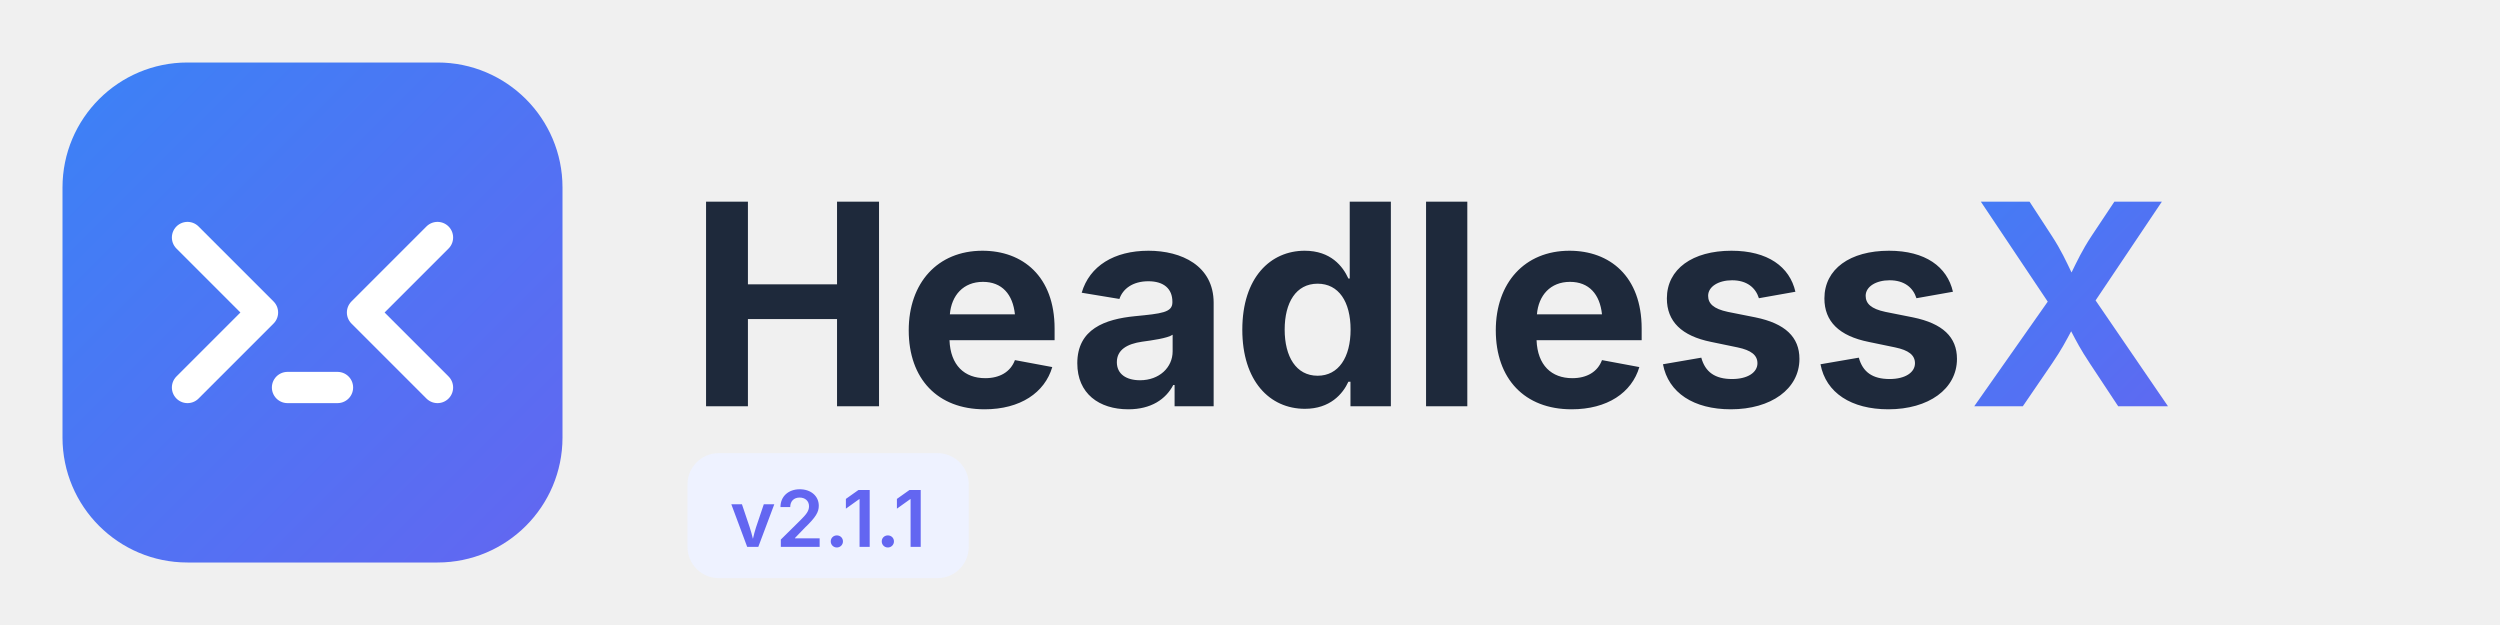
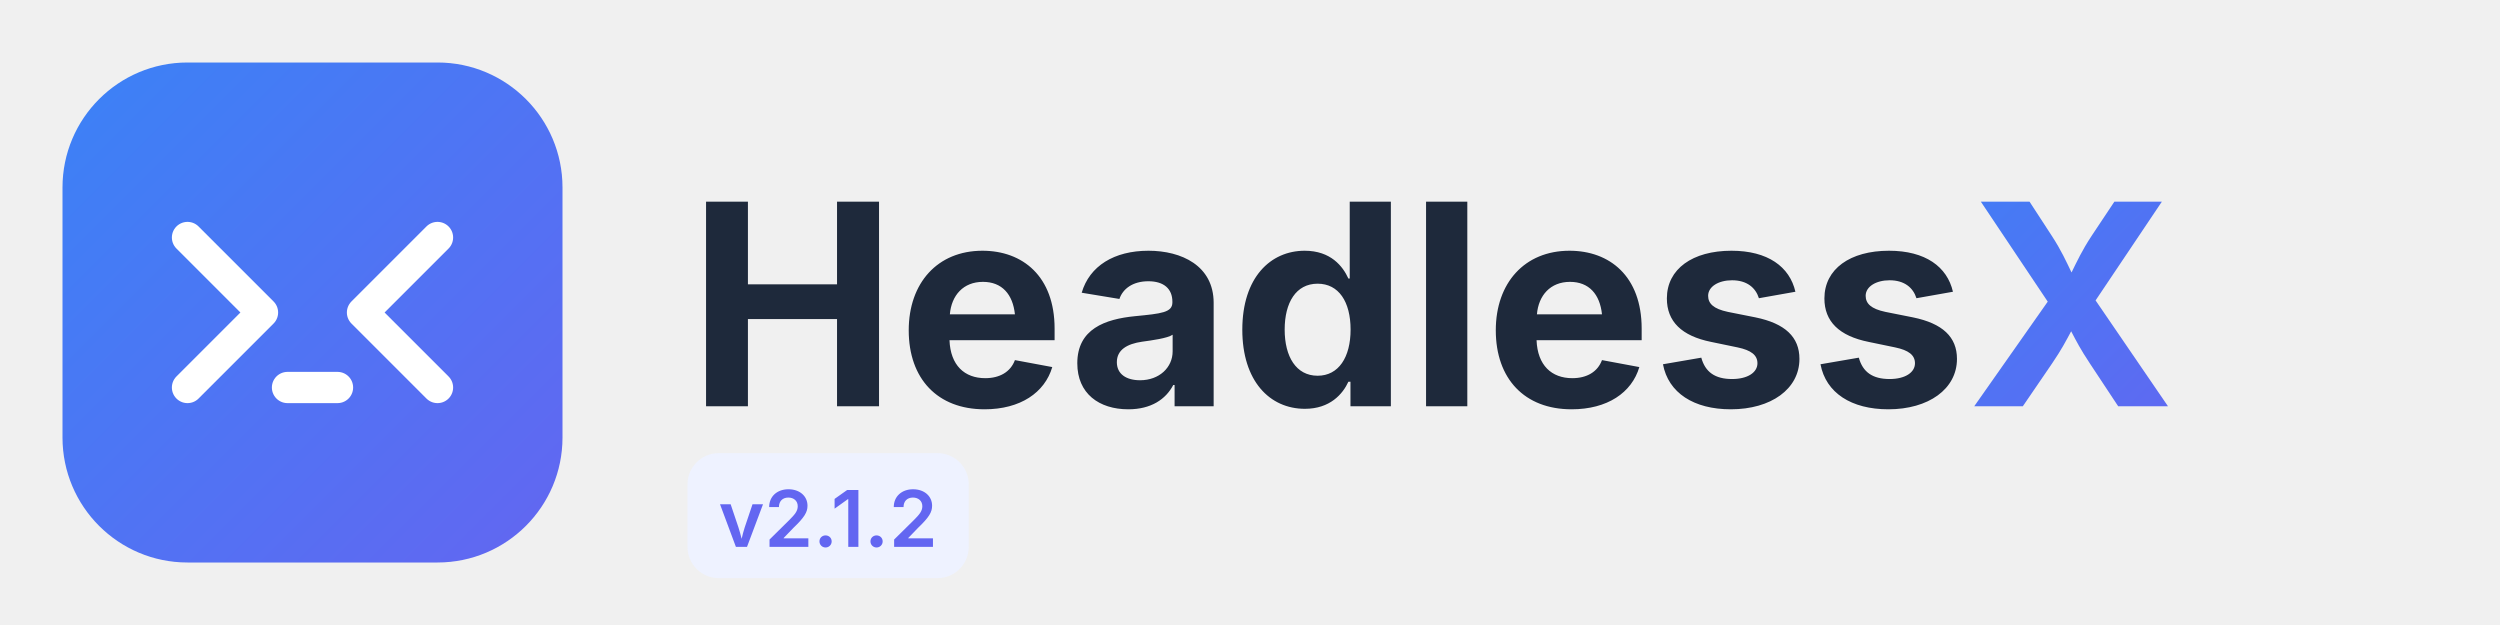
<svg xmlns="http://www.w3.org/2000/svg" width="320" height="80" viewBox="0 0 320 80" fill="none">
  <rect x="8" y="8" width="64" height="64" rx="16" fill="url(#logoGradient)" />
  <path d="M24 30.4L33.6 40L24 49.6" stroke="white" stroke-width="4" stroke-linecap="round" stroke-linejoin="round" />
  <path d="M36.8 49.6H43.2" stroke="white" stroke-width="4" stroke-linecap="round" />
  <path d="M56 30.4L46.4 40L56 49.6" stroke="white" stroke-width="4" stroke-linecap="round" stroke-linejoin="round" />
  <text x="88" y="52" font-family="Inter, -apple-system, BlinkMacSystemFont, Segoe UI, Roboto, sans-serif" font-size="36" font-weight="700" fill="#1E293B">
    Headless<tspan fill="url(#textGradient)">X</tspan>
  </text>
  <rect x="88" y="58" width="36" height="16" rx="4" fill="#EEF2FF" />
-   <text x="106" y="70" font-family="Inter, -apple-system, BlinkMacSystemFont, Segoe UI, Roboto, sans-serif" font-size="10" font-weight="600" fill="#6366F1" text-anchor="middle">v2.1.1</text>
+   <text x="106" y="70" font-family="Inter, -apple-system, BlinkMacSystemFont, Segoe UI, Roboto, sans-serif" font-size="10" font-weight="600" fill="#6366F1" text-anchor="middle">v2.1.2</text>
  <defs>
    <linearGradient id="logoGradient" x1="8" y1="8" x2="72" y2="72" gradientUnits="userSpaceOnUse">
      <stop stop-color="#3B82F6" />
      <stop offset="1" stop-color="#6366F1" />
    </linearGradient>
    <linearGradient id="textGradient" x1="240" y1="20" x2="280" y2="60" gradientUnits="userSpaceOnUse">
      <stop stop-color="#3B82F6" />
      <stop offset="1" stop-color="#6366F1" />
    </linearGradient>
  </defs>
</svg>
